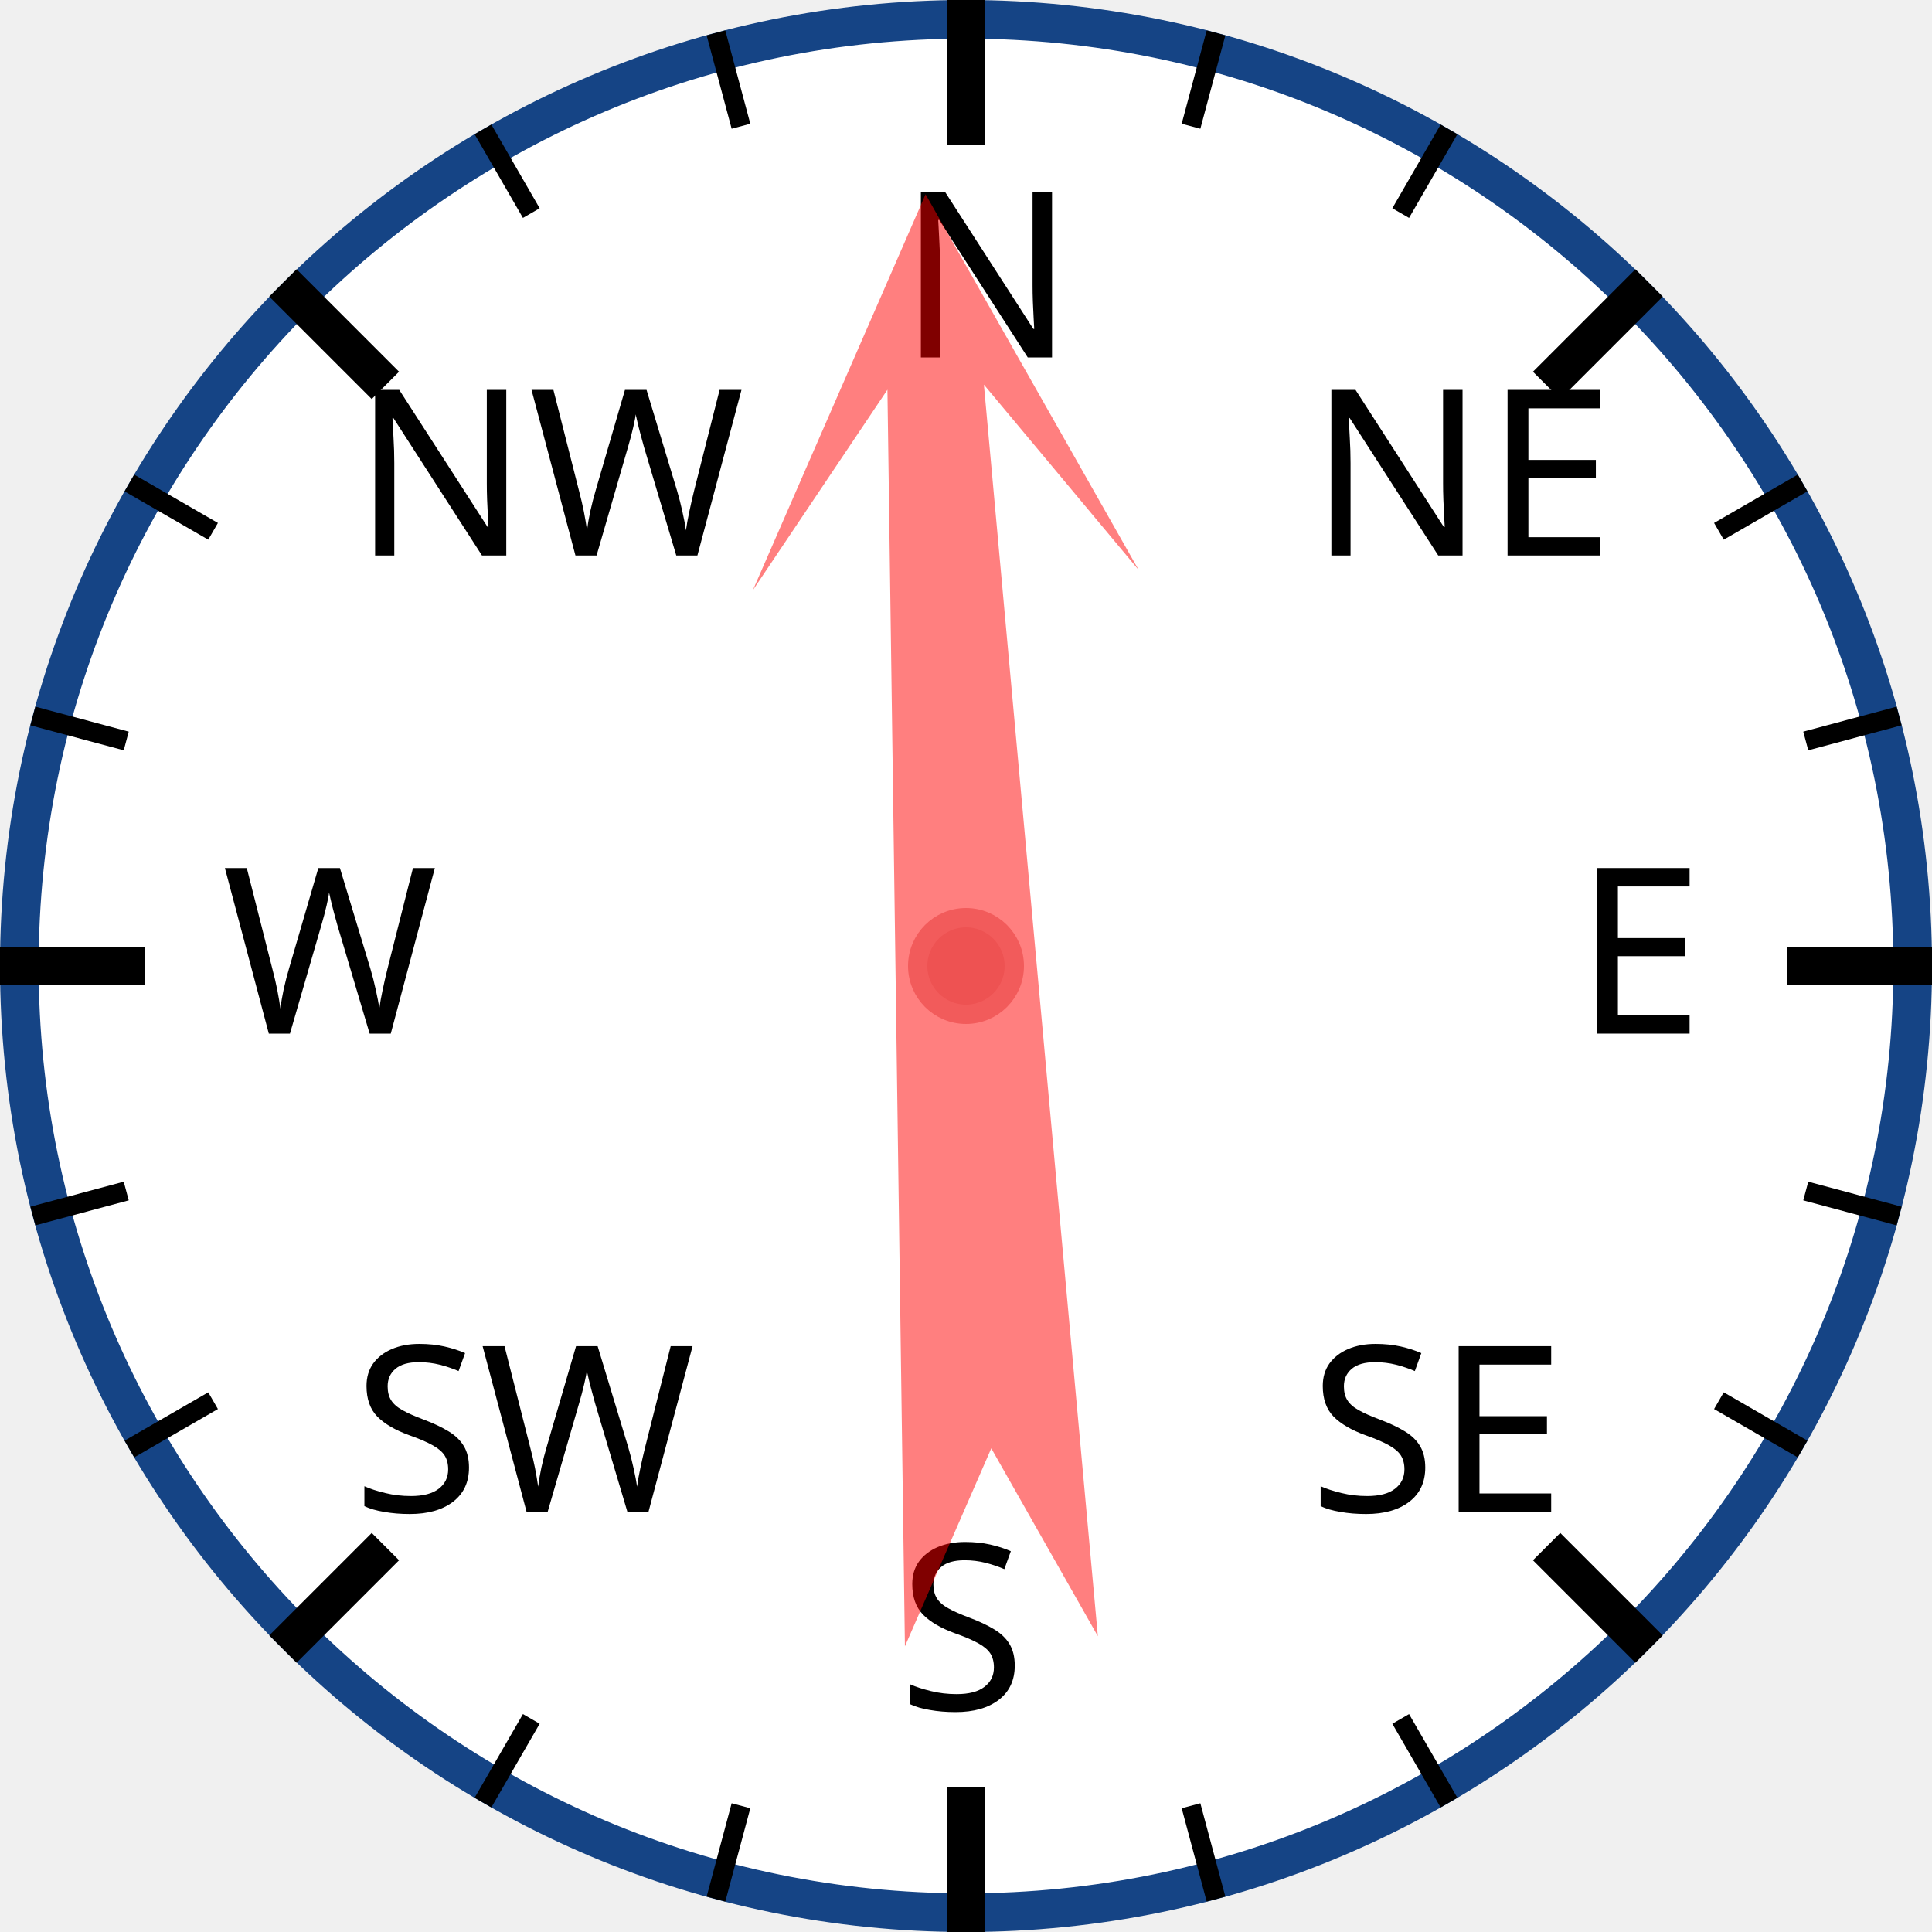
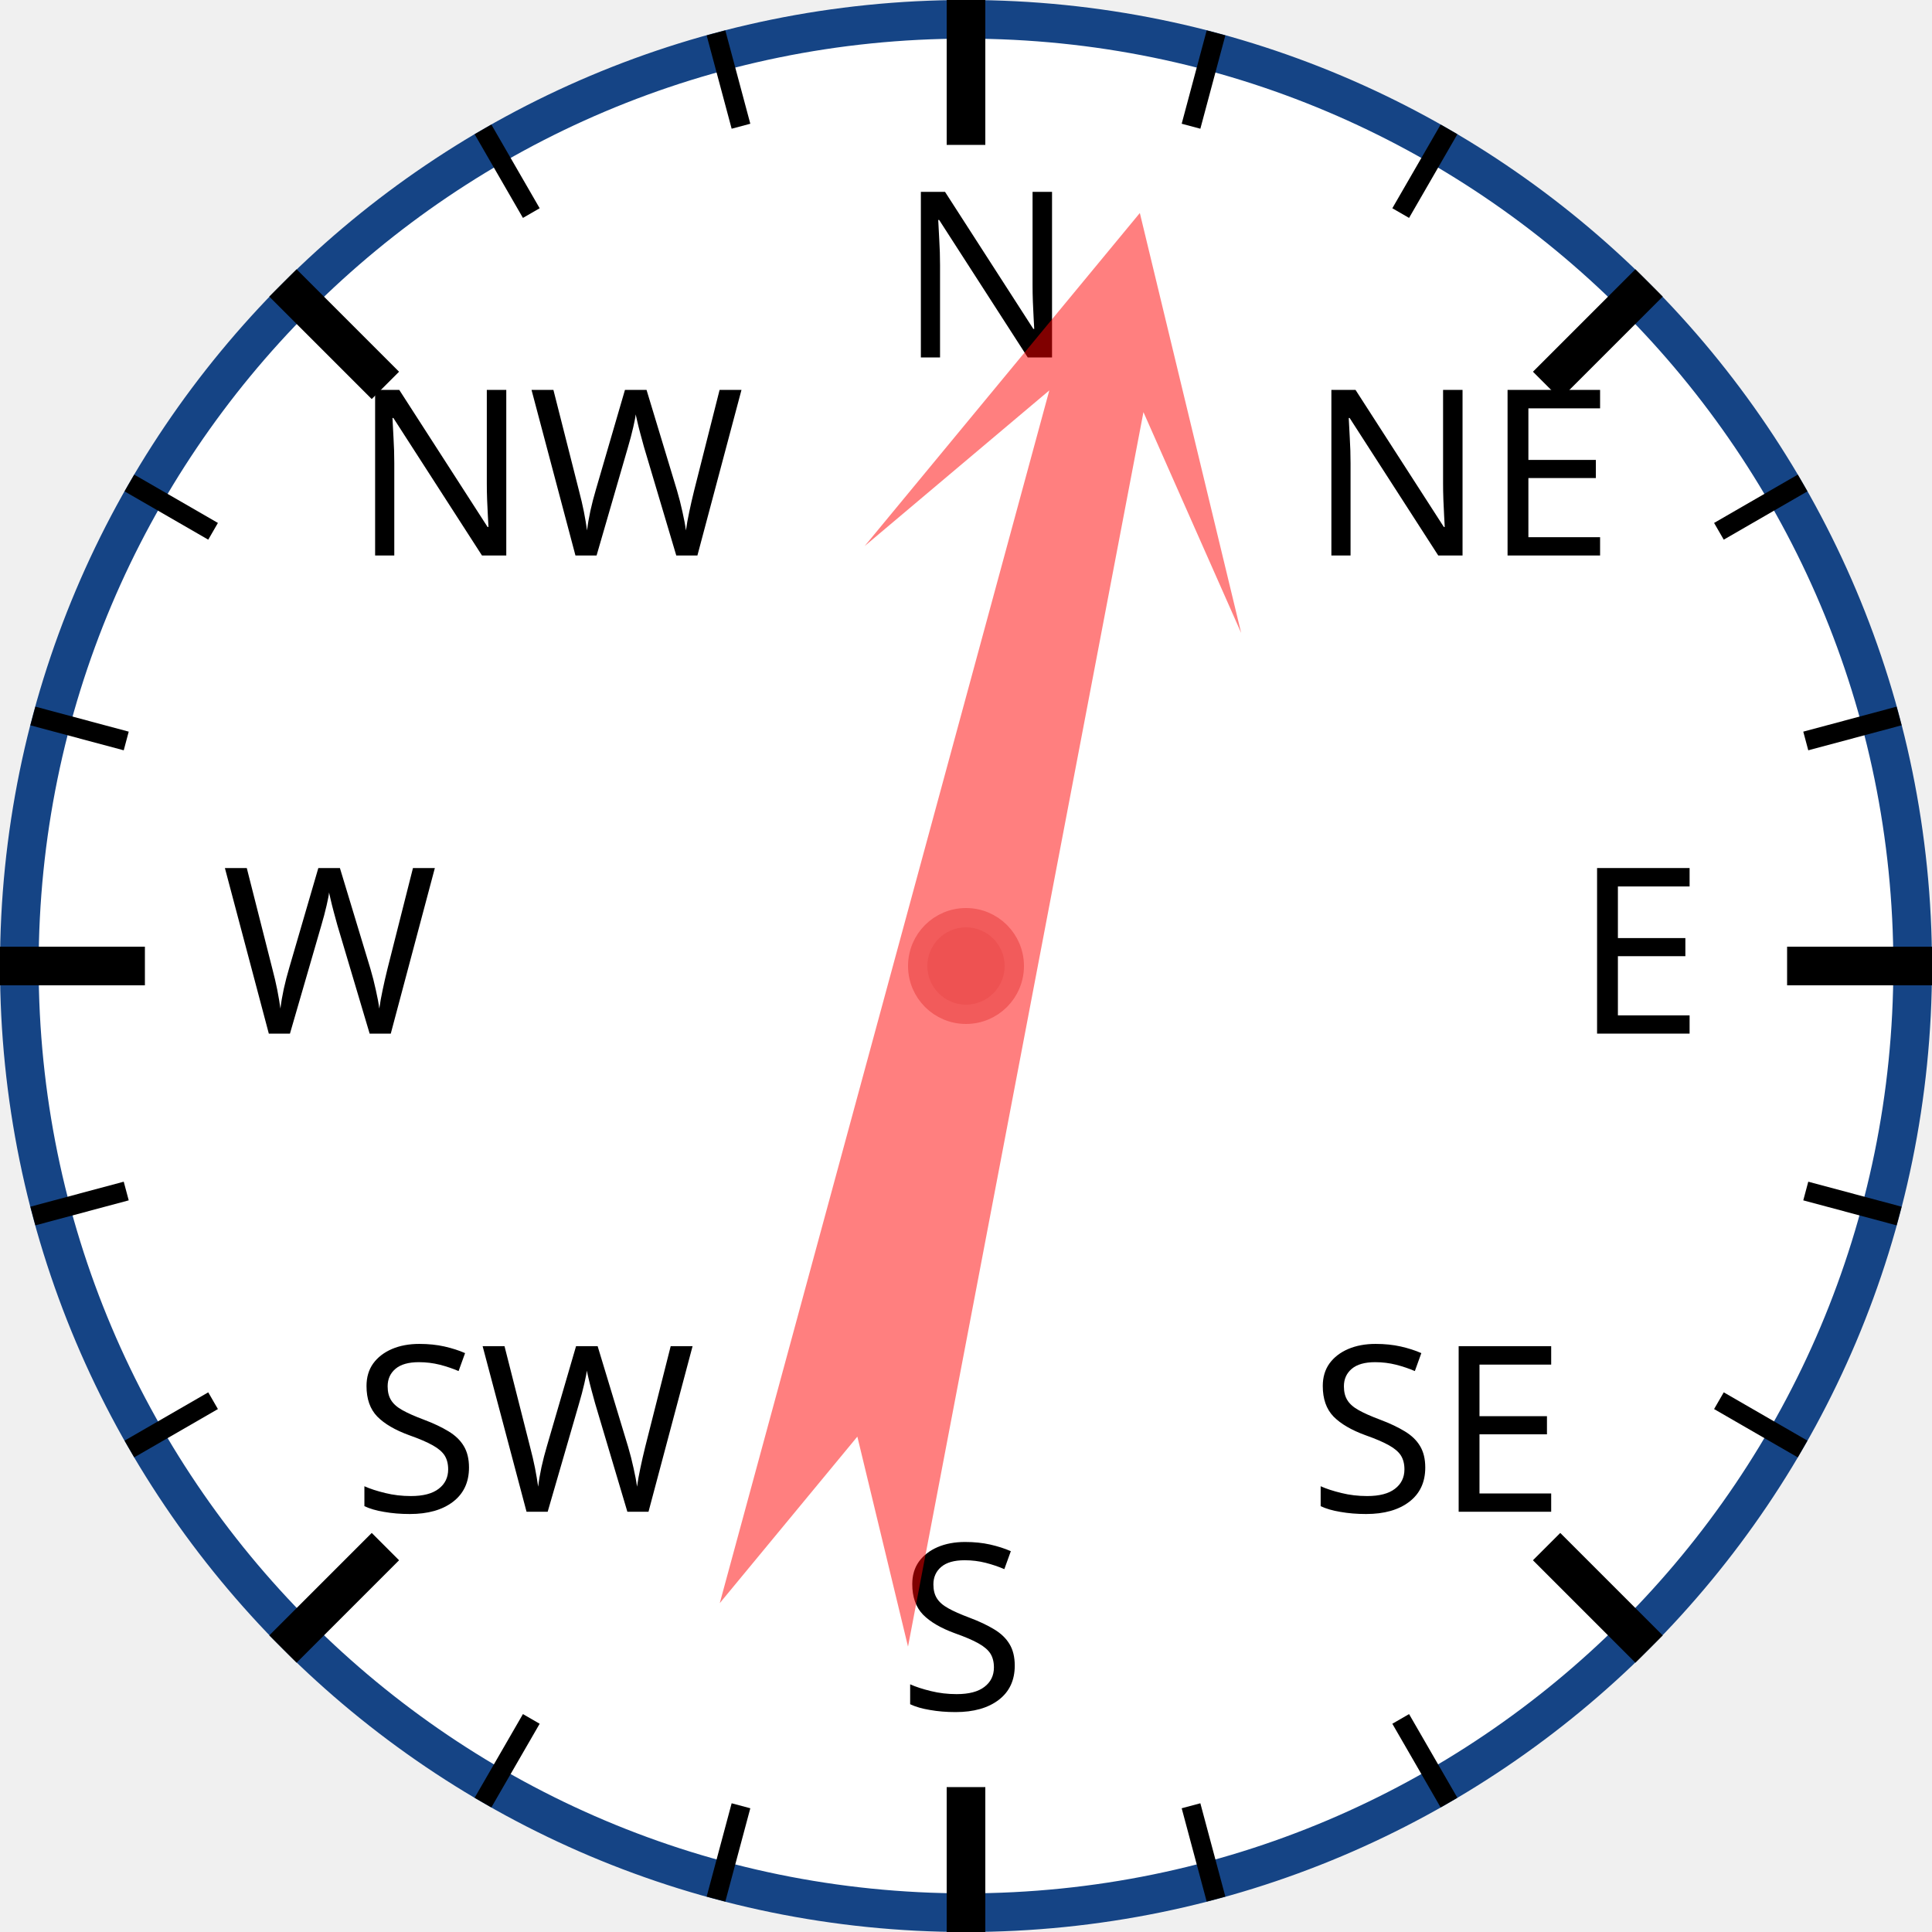
<svg xmlns="http://www.w3.org/2000/svg" width="120px" height="120px" viewBox="0 0 200 200">
  <circle cx="100" cy="100" r="98" style="fill: white; stroke: #154485; stroke-width: 4;" />
  <text x="93.0" y="37.0" style="font-family: sans-serif; font-size: 18pt;">N</text>
  <line x1="100.0" y1="0.0" x2="100.0" y2="15.0" style="stroke: black; stroke-width: 4;" />
  <line x1="74.118" y1="3.407" x2="76.706" y2="13.067" style="stroke: black; stroke-width: 2;" />
  <line x1="50" y1="13.397" x2="55" y2="22.058" style="stroke: black; stroke-width: 2;" />
  <text x="36.503" y="57.503" style="font-family: sans-serif; font-size: 18pt;">NW</text>
  <line x1="29.289" y1="29.289" x2="39.896" y2="39.896" style="stroke: black; stroke-width: 4;" />
  <line x1="13.397" y1="50" x2="22.058" y2="55" style="stroke: black; stroke-width: 2;" />
  <line x1="3.407" y1="74.118" x2="13.067" y2="76.706" style="stroke: black; stroke-width: 2;" />
  <text x="23.0" y="107.0" style="font-family: sans-serif; font-size: 18pt;">W</text>
  <line x1="0.0" y1="100.0" x2="15.0" y2="100.0" style="stroke: black; stroke-width: 4;" />
  <line x1="3.407" y1="125.882" x2="13.067" y2="123.294" style="stroke: black; stroke-width: 2;" />
  <line x1="13.397" y1="150" x2="22.058" y2="145" style="stroke: black; stroke-width: 2;" />
  <text x="36.503" y="156.497" style="font-family: sans-serif; font-size: 18pt;">SW</text>
  <line x1="29.289" y1="170.711" x2="39.896" y2="160.104" style="stroke: black; stroke-width: 4;" />
  <line x1="50" y1="186.603" x2="55" y2="177.942" style="stroke: black; stroke-width: 2;" />
  <line x1="74.118" y1="196.593" x2="76.706" y2="186.933" style="stroke: black; stroke-width: 2;" />
  <text x="93" y="177.0" style="font-family: sans-serif; font-size: 18pt;">S</text>
  <line x1="100" y1="200.0" x2="100" y2="185.0" style="stroke: black; stroke-width: 4;" />
  <line x1="125.882" y1="196.593" x2="123.294" y2="186.933" style="stroke: black; stroke-width: 2;" />
  <line x1="150.0" y1="186.603" x2="145.0" y2="177.942" style="stroke: black; stroke-width: 2;" />
  <text x="135.497" y="156.497" style="font-family: sans-serif; font-size: 18pt;">SE</text>
  <line x1="170.711" y1="170.711" x2="160.104" y2="160.104" style="stroke: black; stroke-width: 4;" />
  <line x1="186.603" y1="150" x2="177.942" y2="145" style="stroke: black; stroke-width: 2;" />
  <line x1="196.593" y1="125.882" x2="186.933" y2="123.294" style="stroke: black; stroke-width: 2;" />
  <text x="163.0" y="107" style="font-family: sans-serif; font-size: 18pt;">E</text>
  <line x1="200.0" y1="100" x2="185.0" y2="100" style="stroke: black; stroke-width: 4;" />
  <line x1="196.593" y1="74.118" x2="186.933" y2="76.706" style="stroke: black; stroke-width: 2;" />
  <line x1="186.603" y1="50" x2="177.942" y2="55" style="stroke: black; stroke-width: 2;" />
  <text x="135.497" y="57.503" style="font-family: sans-serif; font-size: 18pt;">NE</text>
  <line x1="170.711" y1="29.289" x2="160.104" y2="39.896" style="stroke: black; stroke-width: 4;" />
  <line x1="150" y1="13.397" x2="145" y2="22.058" style="stroke: black; stroke-width: 2;" />
  <line x1="125.882" y1="3.407" x2="123.294" y2="13.067" style="stroke: black; stroke-width: 2;" />
-   <polygon points="100 20 120 60 105 40 110 170 100 150 90 170 95 40 80 60" style="fill: red; fill-opacity: 0.5;" transform="rotate(357,100,100)" />
+   <polygon points="100 20 120 60 105 40 110 170 100 150 90 170 95 40 80 60" style="fill: red; fill-opacity: 0.5;" transform="rotate(13,100,100)" />
  <circle cx="100" cy="100" r="5" style="fill: #EE5252; stroke: #F25B5B; stroke-width: 2;" />
</svg>
